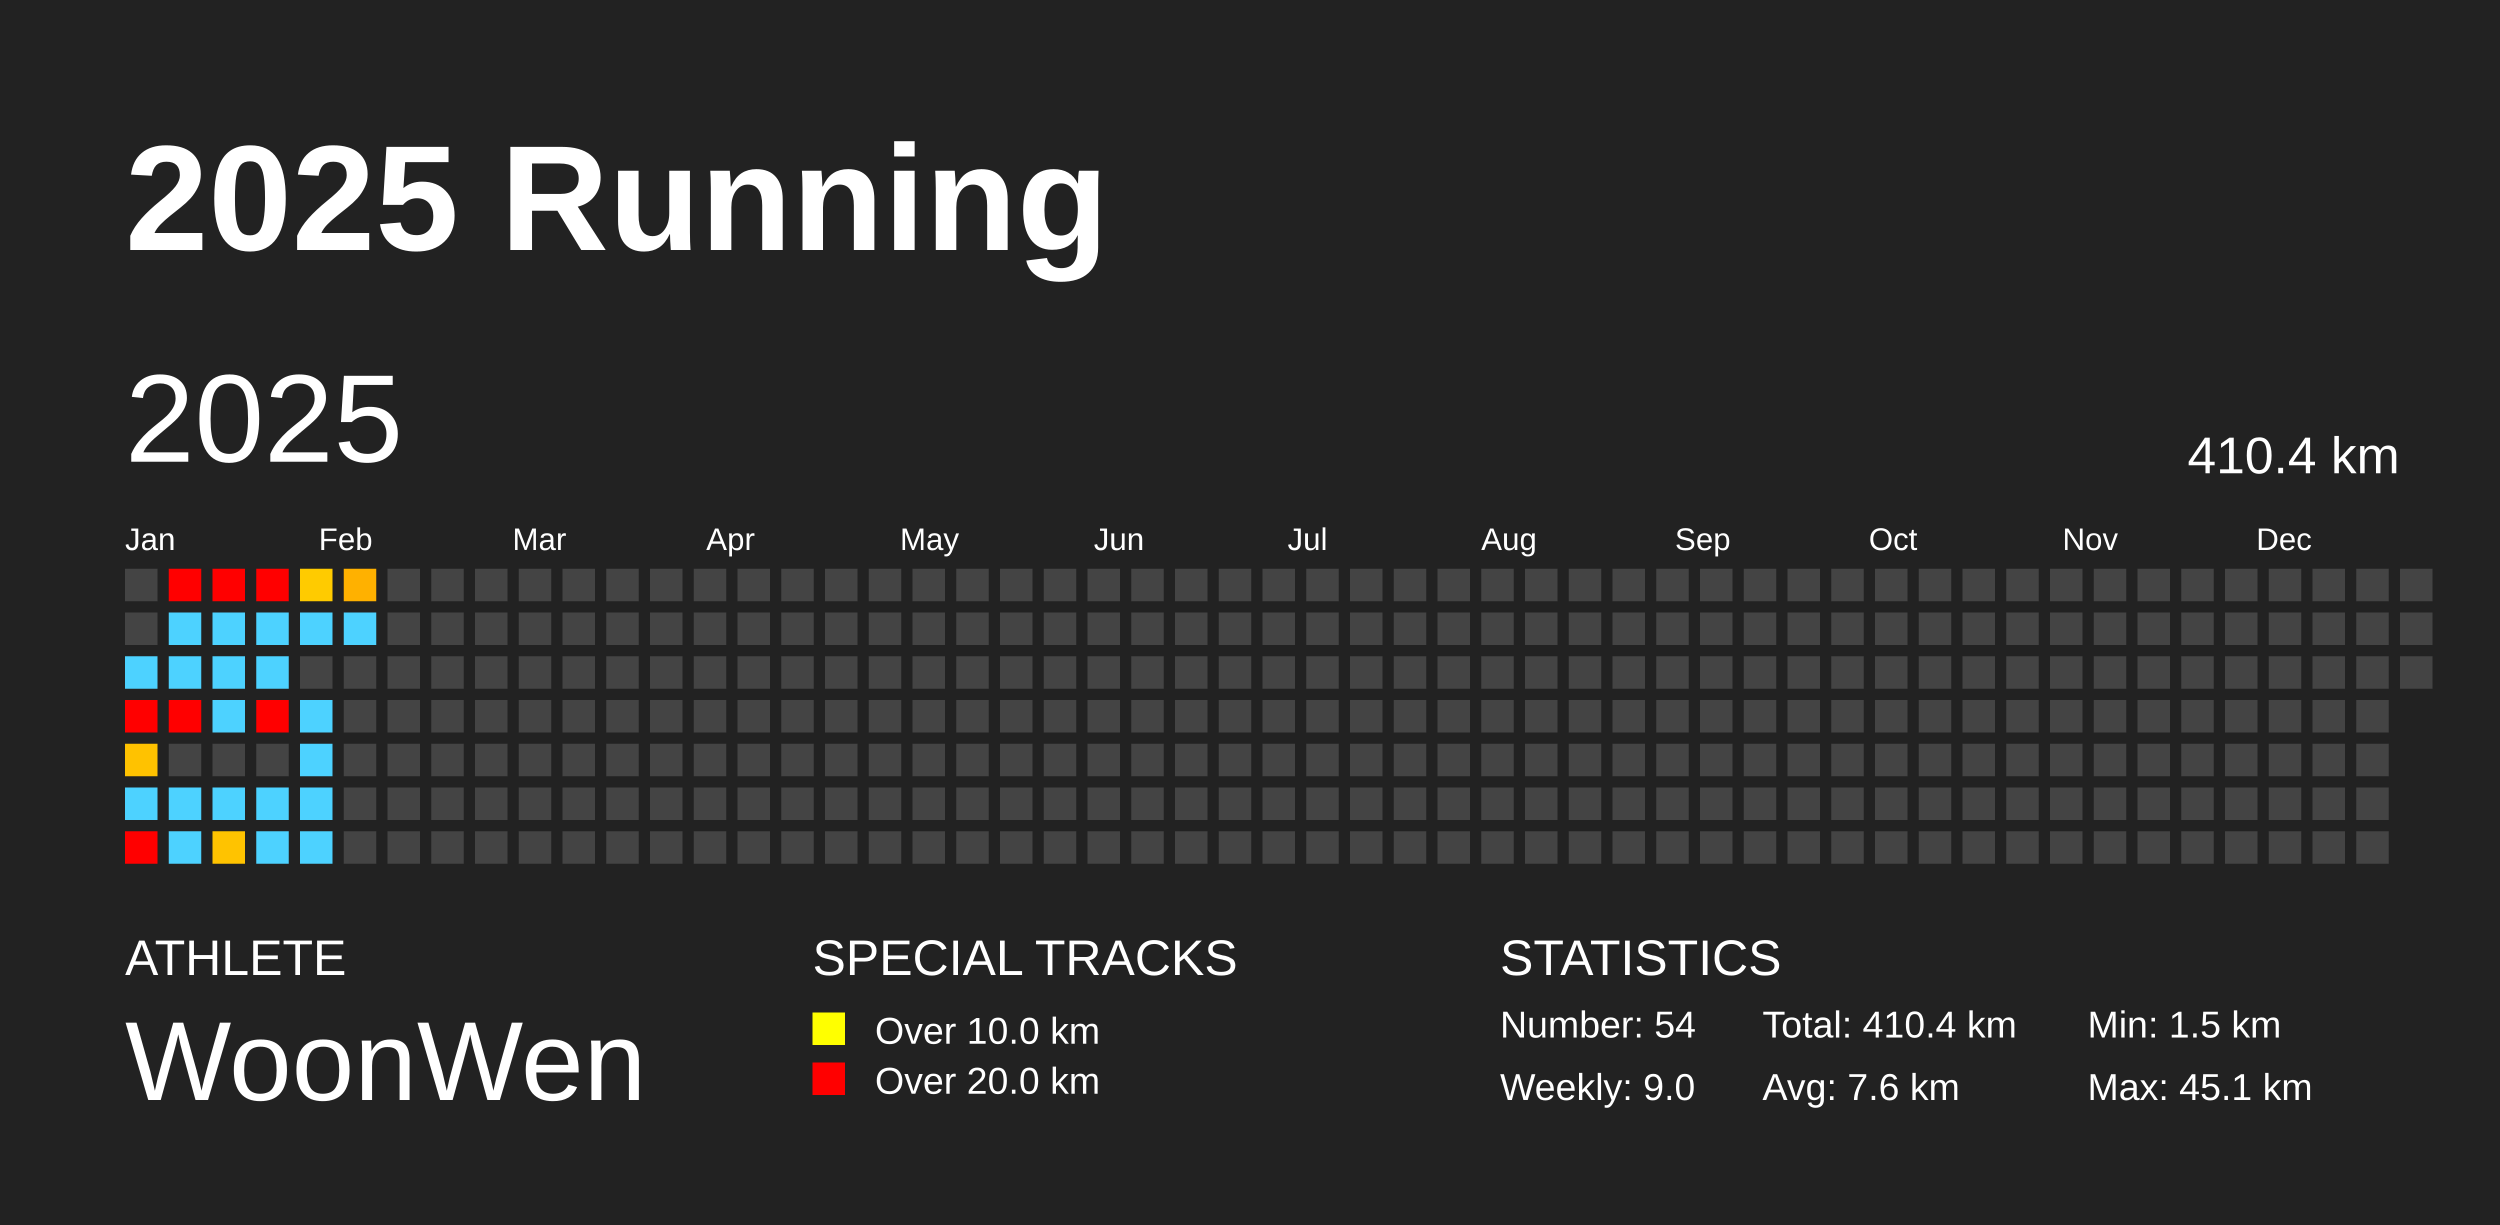
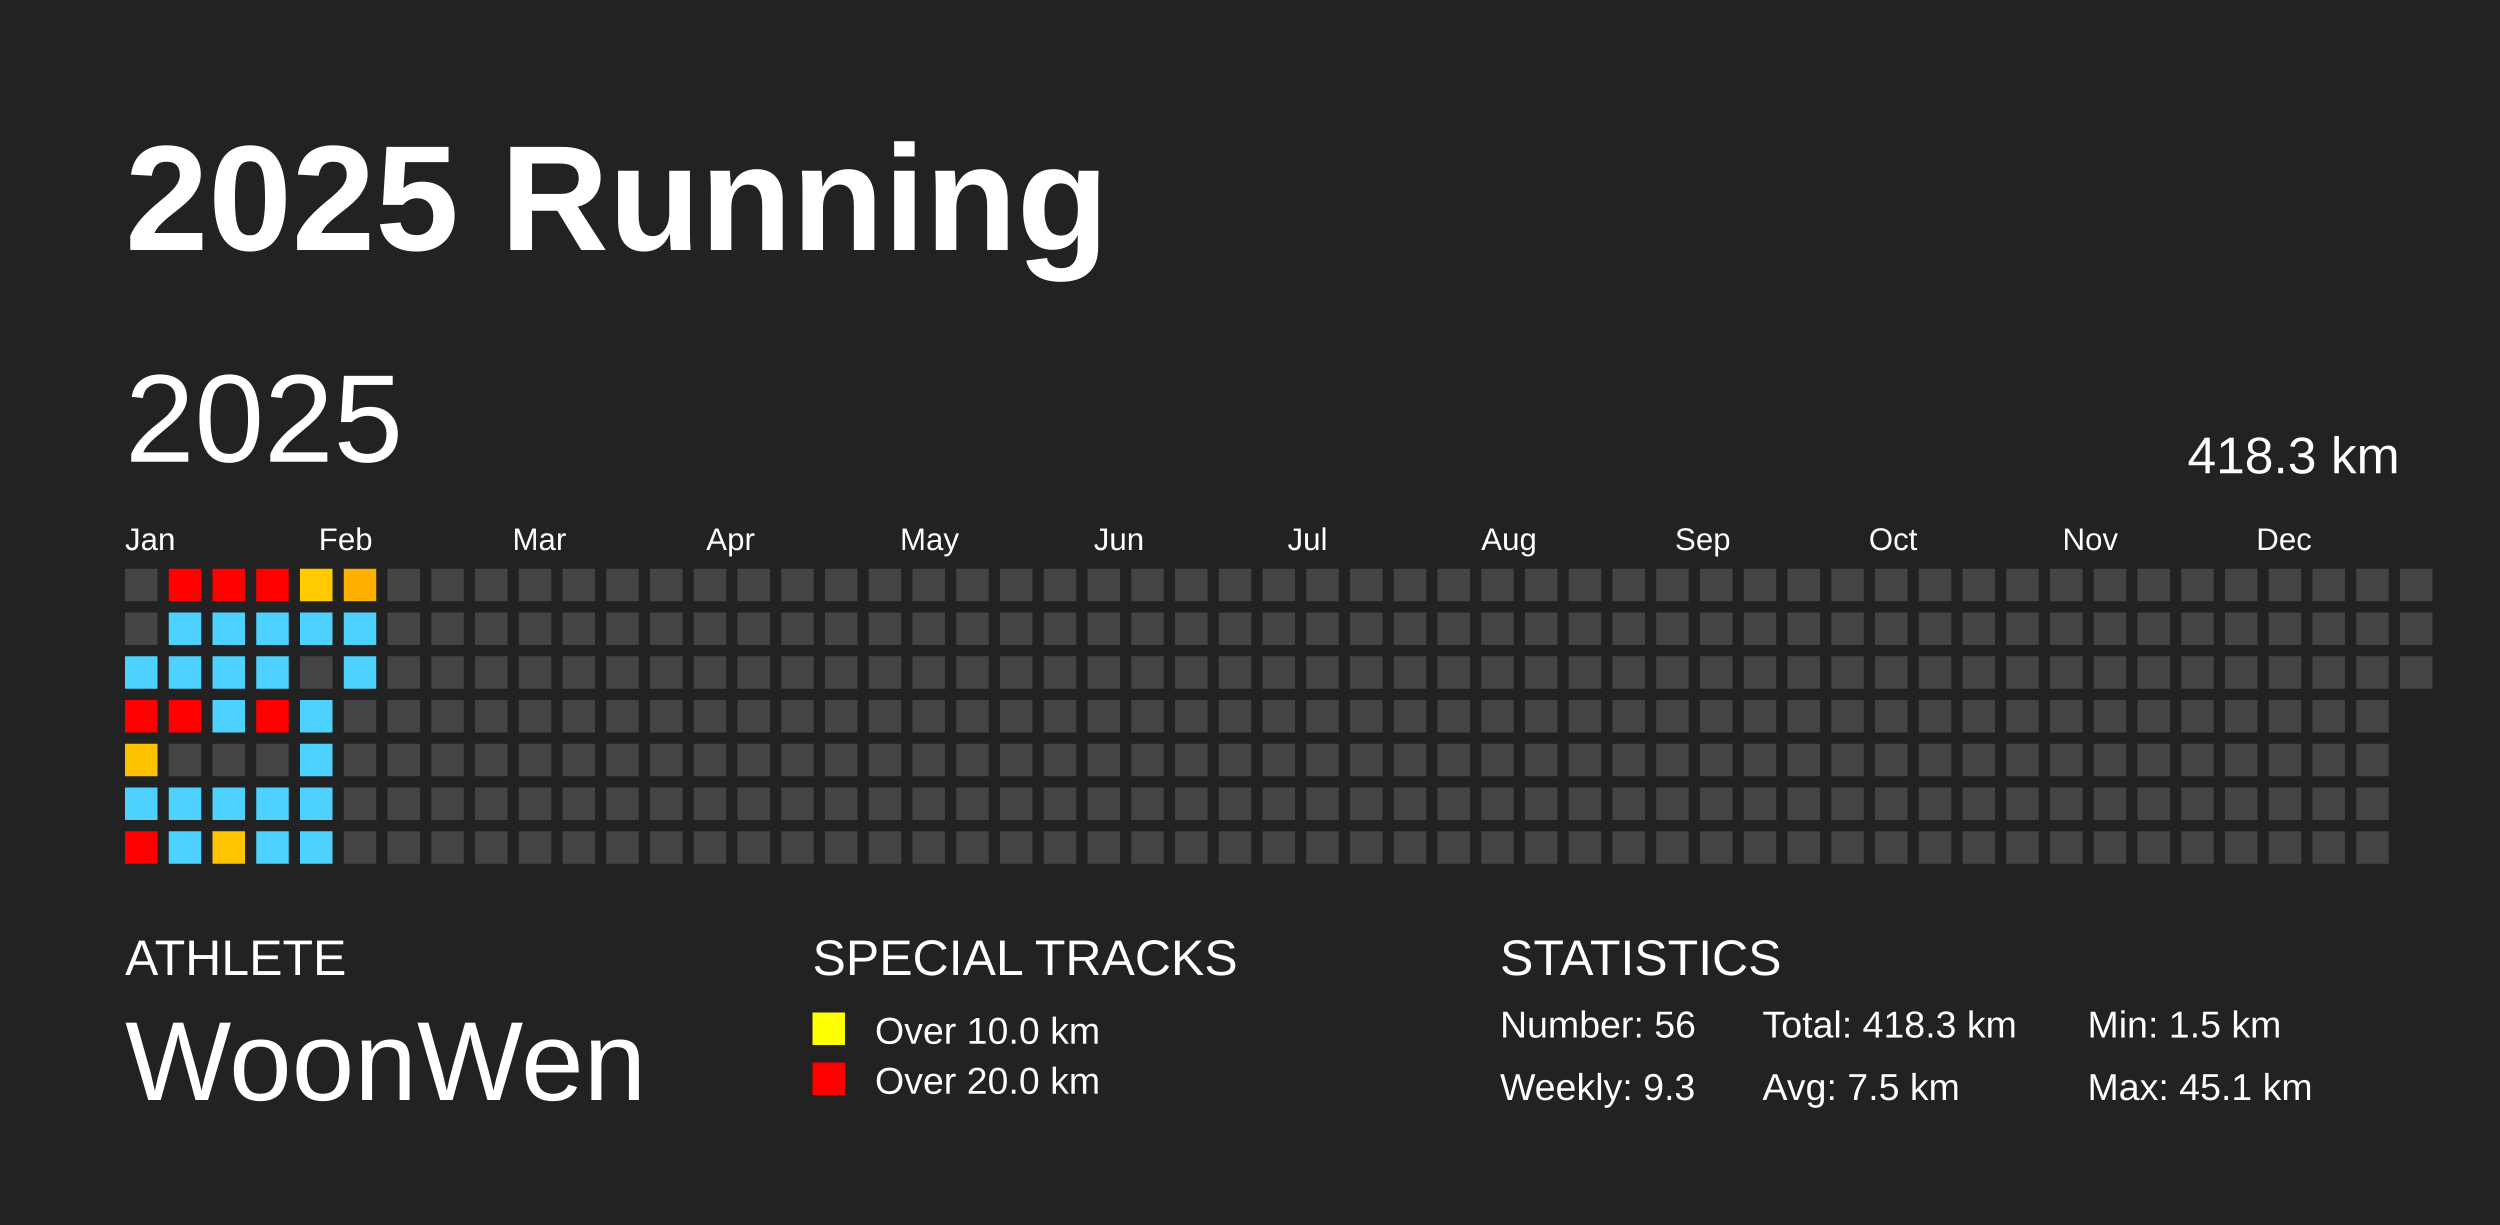
<svg xmlns="http://www.w3.org/2000/svg" baseProfile="full" height="98mm" version="1.1" viewBox="0,0,200,98" width="200mm">
  <defs />
  <rect fill="#222222" height="98" width="200" x="0" y="0" />
  <text fill="#FFFFFF" style="font-size:12px; font-family:Arial; font-weight:bold;" x="10" y="20">2025 Running</text>
  <text fill="#FFFFFF" style="font-size:4px; font-family:Arial" x="10" y="78">ATHLETE</text>
  <text fill="#FFFFFF" style="font-size:9px; font-family:Arial" x="10" y="88">WoonWen</text>
  <text fill="#FFFFFF" style="font-size:4px; font-family:Arial" x="65" y="78">SPECIAL TRACKS</text>
  <rect fill="yellow" height="2.6" width="2.6" x="65" y="81" />
  <text fill="#FFFFFF" style="font-size:3px; font-family:Arial" x="70" y="83.5">Over 10.0 km</text>
  <rect fill="red" height="2.6" width="2.6" x="65" y="85" />
  <text fill="#FFFFFF" style="font-size:3px; font-family:Arial" x="70" y="87.5">Over 20.0 km</text>
  <text fill="#FFFFFF" style="font-size:4px; font-family:Arial" x="120" y="78">STATISTICS</text>
-   <text fill="#FFFFFF" style="font-size:3px; font-family:Arial" x="120" y="83">Number: 54</text>
-   <text fill="#FFFFFF" style="font-size:3px; font-family:Arial" x="120" y="88">Weekly: 9.0</text>
-   <text fill="#FFFFFF" style="font-size:3px; font-family:Arial" x="141" y="83">Total: 410.4 km</text>
-   <text fill="#FFFFFF" style="font-size:3px; font-family:Arial" x="141" y="88">Avg: 7.6 km</text>
+   <text fill="#FFFFFF" style="font-size:3px; font-family:Arial" x="120" y="83">Number: 56</text>
+   <text fill="#FFFFFF" style="font-size:3px; font-family:Arial" x="120" y="88">Weekly: 9.3</text>
+   <text fill="#FFFFFF" style="font-size:3px; font-family:Arial" x="141" y="83">Total: 418.3 km</text>
+   <text fill="#FFFFFF" style="font-size:3px; font-family:Arial" x="141" y="88">Avg: 7.5 km</text>
  <text fill="#FFFFFF" style="font-size:3px; font-family:Arial" x="167" y="83">Min: 1.5 km</text>
  <text fill="#FFFFFF" style="font-size:3px; font-family:Arial" x="167" y="88">Max: 45.1 km</text>
  <text dominant-baseline="hanging" fill="#FFFFFF" style="font-size:10.0px; font-family:Arial;" x="10" y="30">2025</text>
-   <text dominant-baseline="hanging" fill="#FFFFFF" style="font-size:4.125px; font-family:Arial;" x="175" y="35">410.4 km</text>
+   <text dominant-baseline="hanging" fill="#FFFFFF" style="font-size:4.125px; font-family:Arial;" x="175" y="35">418.3 km</text>
  <text fill="#FFFFFF" style="font-size:2.5px; font-family:Arial" x="10.0" y="44">Jan</text>
  <text fill="#FFFFFF" style="font-size:2.5px; font-family:Arial" x="25.5" y="44">Feb</text>
  <text fill="#FFFFFF" style="font-size:2.5px; font-family:Arial" x="41.0" y="44">Mar</text>
  <text fill="#FFFFFF" style="font-size:2.5px; font-family:Arial" x="56.5" y="44">Apr</text>
  <text fill="#FFFFFF" style="font-size:2.5px; font-family:Arial" x="72.0" y="44">May</text>
  <text fill="#FFFFFF" style="font-size:2.5px; font-family:Arial" x="87.5" y="44">Jun</text>
  <text fill="#FFFFFF" style="font-size:2.5px; font-family:Arial" x="103.0" y="44">Jul</text>
  <text fill="#FFFFFF" style="font-size:2.5px; font-family:Arial" x="118.5" y="44">Aug</text>
  <text fill="#FFFFFF" style="font-size:2.5px; font-family:Arial" x="134.0" y="44">Sep</text>
  <text fill="#FFFFFF" style="font-size:2.5px; font-family:Arial" x="149.5" y="44">Oct</text>
  <text fill="#FFFFFF" style="font-size:2.5px; font-family:Arial" x="165.0" y="44">Nov</text>
  <text fill="#FFFFFF" style="font-size:2.5px; font-family:Arial" x="180.5" y="44">Dec</text>
  <rect fill="#444444" height="2.6" width="2.6" x="10.0" y="45.5" />
  <rect fill="#444444" height="2.6" width="2.6" x="10.0" y="49.0" />
  <rect fill="#4dd2ff" height="2.6" width="2.6" x="10.0" y="52.5" />
  <rect fill="red" height="2.6" width="2.6" x="10.0" y="56.0" />
  <rect fill="#ffc200" height="2.6" width="2.6" x="10.0" y="59.5" />
  <rect fill="#4dd2ff" height="2.6" width="2.6" x="10.0" y="63.0" />
  <rect fill="red" height="2.6" width="2.6" x="10.0" y="66.5" />
  <rect fill="red" height="2.6" width="2.6" x="13.5" y="45.5" />
  <rect fill="#4dd2ff" height="2.6" width="2.6" x="13.5" y="49.0" />
  <rect fill="#4dd2ff" height="2.6" width="2.6" x="13.5" y="52.5" />
  <rect fill="red" height="2.6" width="2.6" x="13.5" y="56.0" />
  <rect fill="#444444" height="2.6" width="2.6" x="13.5" y="59.5" />
  <rect fill="#4dd2ff" height="2.6" width="2.6" x="13.5" y="63.0" />
  <rect fill="#4dd2ff" height="2.6" width="2.6" x="13.5" y="66.5" />
  <rect fill="red" height="2.6" width="2.6" x="17.0" y="45.5" />
  <rect fill="#4dd2ff" height="2.6" width="2.6" x="17.0" y="49.0" />
  <rect fill="#4dd2ff" height="2.6" width="2.6" x="17.0" y="52.5" />
  <rect fill="#4dd2ff" height="2.6" width="2.6" x="17.0" y="56.0" />
  <rect fill="#444444" height="2.6" width="2.6" x="17.0" y="59.5" />
  <rect fill="#4dd2ff" height="2.6" width="2.6" x="17.0" y="63.0" />
  <rect fill="#ffc300" height="2.6" width="2.6" x="17.0" y="66.5" />
  <rect fill="red" height="2.6" width="2.6" x="20.5" y="45.5" />
  <rect fill="#4dd2ff" height="2.6" width="2.6" x="20.5" y="49.0" />
  <rect fill="#4dd2ff" height="2.6" width="2.6" x="20.5" y="52.5" />
  <rect fill="red" height="2.6" width="2.6" x="20.5" y="56.0" />
  <rect fill="#444444" height="2.6" width="2.6" x="20.5" y="59.5" />
  <rect fill="#4dd2ff" height="2.6" width="2.6" x="20.5" y="63.0" />
  <rect fill="#4dd2ff" height="2.6" width="2.6" x="20.5" y="66.5" />
  <rect fill="#ffcb00" height="2.6" width="2.6" x="24.0" y="45.5" />
  <rect fill="#4dd2ff" height="2.6" width="2.6" x="24.0" y="49.0" />
  <rect fill="#444444" height="2.6" width="2.6" x="24.0" y="52.5" />
  <rect fill="#4dd2ff" height="2.6" width="2.6" x="24.0" y="56.0" />
  <rect fill="#4dd2ff" height="2.6" width="2.6" x="24.0" y="59.5" />
  <rect fill="#4dd2ff" height="2.6" width="2.6" x="24.0" y="63.0" />
  <rect fill="#4dd2ff" height="2.6" width="2.6" x="24.0" y="66.5" />
  <rect fill="#ffb100" height="2.6" width="2.6" x="27.5" y="45.5" />
  <rect fill="#4dd2ff" height="2.6" width="2.6" x="27.5" y="49.0" />
-   <rect fill="#444444" height="2.6" width="2.6" x="27.5" y="52.5" />
+   <rect fill="#4dd2ff" height="2.6" width="2.6" x="27.5" y="52.5" />
  <rect fill="#444444" height="2.6" width="2.6" x="27.5" y="56.0" />
  <rect fill="#444444" height="2.6" width="2.6" x="27.5" y="59.5" />
  <rect fill="#444444" height="2.6" width="2.6" x="27.5" y="63.0" />
  <rect fill="#444444" height="2.6" width="2.6" x="27.5" y="66.5" />
  <rect fill="#444444" height="2.6" width="2.6" x="31.0" y="45.5" />
  <rect fill="#444444" height="2.6" width="2.6" x="31.0" y="49.0" />
  <rect fill="#444444" height="2.6" width="2.6" x="31.0" y="52.5" />
  <rect fill="#444444" height="2.6" width="2.6" x="31.0" y="56.0" />
  <rect fill="#444444" height="2.6" width="2.6" x="31.0" y="59.5" />
  <rect fill="#444444" height="2.6" width="2.6" x="31.0" y="63.0" />
  <rect fill="#444444" height="2.6" width="2.6" x="31.0" y="66.5" />
  <rect fill="#444444" height="2.6" width="2.6" x="34.5" y="45.5" />
  <rect fill="#444444" height="2.6" width="2.6" x="34.5" y="49.0" />
  <rect fill="#444444" height="2.6" width="2.6" x="34.5" y="52.5" />
  <rect fill="#444444" height="2.6" width="2.6" x="34.5" y="56.0" />
  <rect fill="#444444" height="2.6" width="2.6" x="34.5" y="59.5" />
  <rect fill="#444444" height="2.6" width="2.6" x="34.5" y="63.0" />
  <rect fill="#444444" height="2.6" width="2.6" x="34.5" y="66.5" />
  <rect fill="#444444" height="2.6" width="2.6" x="38.0" y="45.5" />
  <rect fill="#444444" height="2.6" width="2.6" x="38.0" y="49.0" />
  <rect fill="#444444" height="2.6" width="2.6" x="38.0" y="52.5" />
  <rect fill="#444444" height="2.6" width="2.6" x="38.0" y="56.0" />
  <rect fill="#444444" height="2.6" width="2.6" x="38.0" y="59.5" />
  <rect fill="#444444" height="2.6" width="2.6" x="38.0" y="63.0" />
  <rect fill="#444444" height="2.6" width="2.6" x="38.0" y="66.5" />
  <rect fill="#444444" height="2.6" width="2.6" x="41.5" y="45.5" />
  <rect fill="#444444" height="2.6" width="2.6" x="41.5" y="49.0" />
  <rect fill="#444444" height="2.6" width="2.6" x="41.5" y="52.5" />
  <rect fill="#444444" height="2.6" width="2.6" x="41.5" y="56.0" />
  <rect fill="#444444" height="2.6" width="2.6" x="41.5" y="59.5" />
  <rect fill="#444444" height="2.6" width="2.6" x="41.5" y="63.0" />
  <rect fill="#444444" height="2.6" width="2.6" x="41.5" y="66.5" />
  <rect fill="#444444" height="2.6" width="2.6" x="45.0" y="45.5" />
  <rect fill="#444444" height="2.6" width="2.6" x="45.0" y="49.0" />
  <rect fill="#444444" height="2.6" width="2.6" x="45.0" y="52.5" />
  <rect fill="#444444" height="2.6" width="2.6" x="45.0" y="56.0" />
  <rect fill="#444444" height="2.6" width="2.6" x="45.0" y="59.5" />
  <rect fill="#444444" height="2.6" width="2.6" x="45.0" y="63.0" />
  <rect fill="#444444" height="2.6" width="2.6" x="45.0" y="66.5" />
  <rect fill="#444444" height="2.6" width="2.6" x="48.5" y="45.5" />
  <rect fill="#444444" height="2.6" width="2.6" x="48.5" y="49.0" />
  <rect fill="#444444" height="2.6" width="2.6" x="48.5" y="52.5" />
  <rect fill="#444444" height="2.6" width="2.6" x="48.5" y="56.0" />
  <rect fill="#444444" height="2.6" width="2.6" x="48.5" y="59.5" />
  <rect fill="#444444" height="2.6" width="2.6" x="48.5" y="63.0" />
  <rect fill="#444444" height="2.6" width="2.6" x="48.5" y="66.5" />
  <rect fill="#444444" height="2.6" width="2.6" x="52.0" y="45.5" />
  <rect fill="#444444" height="2.6" width="2.6" x="52.0" y="49.0" />
  <rect fill="#444444" height="2.6" width="2.6" x="52.0" y="52.5" />
  <rect fill="#444444" height="2.6" width="2.6" x="52.0" y="56.0" />
  <rect fill="#444444" height="2.6" width="2.6" x="52.0" y="59.5" />
  <rect fill="#444444" height="2.6" width="2.6" x="52.0" y="63.0" />
  <rect fill="#444444" height="2.6" width="2.6" x="52.0" y="66.5" />
  <rect fill="#444444" height="2.6" width="2.6" x="55.5" y="45.5" />
  <rect fill="#444444" height="2.6" width="2.6" x="55.5" y="49.0" />
  <rect fill="#444444" height="2.6" width="2.6" x="55.5" y="52.5" />
  <rect fill="#444444" height="2.6" width="2.6" x="55.5" y="56.0" />
  <rect fill="#444444" height="2.6" width="2.6" x="55.5" y="59.5" />
  <rect fill="#444444" height="2.6" width="2.6" x="55.5" y="63.0" />
  <rect fill="#444444" height="2.6" width="2.6" x="55.5" y="66.5" />
  <rect fill="#444444" height="2.6" width="2.6" x="59.0" y="45.5" />
  <rect fill="#444444" height="2.6" width="2.6" x="59.0" y="49.0" />
  <rect fill="#444444" height="2.6" width="2.6" x="59.0" y="52.5" />
  <rect fill="#444444" height="2.6" width="2.6" x="59.0" y="56.0" />
  <rect fill="#444444" height="2.6" width="2.6" x="59.0" y="59.5" />
  <rect fill="#444444" height="2.6" width="2.6" x="59.0" y="63.0" />
  <rect fill="#444444" height="2.6" width="2.6" x="59.0" y="66.5" />
  <rect fill="#444444" height="2.6" width="2.6" x="62.5" y="45.5" />
  <rect fill="#444444" height="2.6" width="2.6" x="62.5" y="49.0" />
  <rect fill="#444444" height="2.6" width="2.6" x="62.5" y="52.5" />
  <rect fill="#444444" height="2.6" width="2.6" x="62.5" y="56.0" />
  <rect fill="#444444" height="2.6" width="2.6" x="62.5" y="59.5" />
  <rect fill="#444444" height="2.6" width="2.6" x="62.5" y="63.0" />
  <rect fill="#444444" height="2.6" width="2.6" x="62.5" y="66.5" />
  <rect fill="#444444" height="2.6" width="2.6" x="66.0" y="45.5" />
  <rect fill="#444444" height="2.6" width="2.6" x="66.0" y="49.0" />
  <rect fill="#444444" height="2.6" width="2.6" x="66.0" y="52.5" />
  <rect fill="#444444" height="2.6" width="2.6" x="66.0" y="56.0" />
  <rect fill="#444444" height="2.6" width="2.6" x="66.0" y="59.5" />
  <rect fill="#444444" height="2.6" width="2.6" x="66.0" y="63.0" />
  <rect fill="#444444" height="2.6" width="2.6" x="66.0" y="66.5" />
  <rect fill="#444444" height="2.6" width="2.6" x="69.5" y="45.5" />
  <rect fill="#444444" height="2.6" width="2.6" x="69.5" y="49.0" />
  <rect fill="#444444" height="2.6" width="2.6" x="69.5" y="52.5" />
  <rect fill="#444444" height="2.6" width="2.6" x="69.5" y="56.0" />
  <rect fill="#444444" height="2.6" width="2.6" x="69.5" y="59.5" />
  <rect fill="#444444" height="2.6" width="2.6" x="69.5" y="63.0" />
  <rect fill="#444444" height="2.6" width="2.6" x="69.5" y="66.5" />
  <rect fill="#444444" height="2.6" width="2.6" x="73.0" y="45.5" />
  <rect fill="#444444" height="2.6" width="2.6" x="73.0" y="49.0" />
  <rect fill="#444444" height="2.6" width="2.6" x="73.0" y="52.5" />
  <rect fill="#444444" height="2.6" width="2.6" x="73.0" y="56.0" />
  <rect fill="#444444" height="2.6" width="2.6" x="73.0" y="59.5" />
  <rect fill="#444444" height="2.6" width="2.6" x="73.0" y="63.0" />
  <rect fill="#444444" height="2.6" width="2.6" x="73.0" y="66.5" />
  <rect fill="#444444" height="2.6" width="2.6" x="76.5" y="45.5" />
  <rect fill="#444444" height="2.6" width="2.6" x="76.5" y="49.0" />
  <rect fill="#444444" height="2.6" width="2.6" x="76.5" y="52.5" />
  <rect fill="#444444" height="2.6" width="2.6" x="76.5" y="56.0" />
  <rect fill="#444444" height="2.6" width="2.6" x="76.5" y="59.5" />
  <rect fill="#444444" height="2.6" width="2.6" x="76.5" y="63.0" />
  <rect fill="#444444" height="2.6" width="2.6" x="76.5" y="66.5" />
  <rect fill="#444444" height="2.6" width="2.6" x="80.0" y="45.5" />
  <rect fill="#444444" height="2.6" width="2.6" x="80.0" y="49.0" />
  <rect fill="#444444" height="2.6" width="2.6" x="80.0" y="52.5" />
  <rect fill="#444444" height="2.6" width="2.6" x="80.0" y="56.0" />
  <rect fill="#444444" height="2.6" width="2.6" x="80.0" y="59.5" />
  <rect fill="#444444" height="2.6" width="2.6" x="80.0" y="63.0" />
  <rect fill="#444444" height="2.6" width="2.6" x="80.0" y="66.5" />
  <rect fill="#444444" height="2.6" width="2.6" x="83.5" y="45.5" />
  <rect fill="#444444" height="2.6" width="2.6" x="83.5" y="49.0" />
  <rect fill="#444444" height="2.6" width="2.6" x="83.5" y="52.5" />
  <rect fill="#444444" height="2.6" width="2.6" x="83.5" y="56.0" />
  <rect fill="#444444" height="2.6" width="2.6" x="83.5" y="59.5" />
  <rect fill="#444444" height="2.6" width="2.6" x="83.5" y="63.0" />
  <rect fill="#444444" height="2.6" width="2.6" x="83.5" y="66.5" />
  <rect fill="#444444" height="2.6" width="2.6" x="87.0" y="45.5" />
  <rect fill="#444444" height="2.6" width="2.6" x="87.0" y="49.0" />
  <rect fill="#444444" height="2.6" width="2.6" x="87.0" y="52.5" />
  <rect fill="#444444" height="2.6" width="2.6" x="87.0" y="56.0" />
  <rect fill="#444444" height="2.6" width="2.6" x="87.0" y="59.5" />
  <rect fill="#444444" height="2.6" width="2.6" x="87.0" y="63.0" />
  <rect fill="#444444" height="2.6" width="2.6" x="87.0" y="66.5" />
  <rect fill="#444444" height="2.6" width="2.6" x="90.5" y="45.5" />
  <rect fill="#444444" height="2.6" width="2.6" x="90.5" y="49.0" />
  <rect fill="#444444" height="2.6" width="2.6" x="90.5" y="52.5" />
  <rect fill="#444444" height="2.6" width="2.6" x="90.5" y="56.0" />
  <rect fill="#444444" height="2.6" width="2.6" x="90.5" y="59.5" />
  <rect fill="#444444" height="2.6" width="2.6" x="90.5" y="63.0" />
  <rect fill="#444444" height="2.6" width="2.6" x="90.5" y="66.5" />
  <rect fill="#444444" height="2.6" width="2.6" x="94.0" y="45.5" />
  <rect fill="#444444" height="2.6" width="2.6" x="94.0" y="49.0" />
  <rect fill="#444444" height="2.6" width="2.6" x="94.0" y="52.5" />
  <rect fill="#444444" height="2.6" width="2.6" x="94.0" y="56.0" />
  <rect fill="#444444" height="2.6" width="2.6" x="94.0" y="59.5" />
  <rect fill="#444444" height="2.6" width="2.6" x="94.0" y="63.0" />
  <rect fill="#444444" height="2.6" width="2.6" x="94.0" y="66.5" />
  <rect fill="#444444" height="2.6" width="2.6" x="97.5" y="45.5" />
  <rect fill="#444444" height="2.6" width="2.6" x="97.5" y="49.0" />
  <rect fill="#444444" height="2.6" width="2.6" x="97.5" y="52.5" />
  <rect fill="#444444" height="2.6" width="2.6" x="97.5" y="56.0" />
  <rect fill="#444444" height="2.6" width="2.6" x="97.5" y="59.5" />
  <rect fill="#444444" height="2.6" width="2.6" x="97.5" y="63.0" />
  <rect fill="#444444" height="2.6" width="2.6" x="97.5" y="66.5" />
  <rect fill="#444444" height="2.6" width="2.6" x="101.0" y="45.5" />
  <rect fill="#444444" height="2.6" width="2.6" x="101.0" y="49.0" />
  <rect fill="#444444" height="2.6" width="2.6" x="101.0" y="52.5" />
  <rect fill="#444444" height="2.6" width="2.6" x="101.0" y="56.0" />
  <rect fill="#444444" height="2.6" width="2.6" x="101.0" y="59.5" />
  <rect fill="#444444" height="2.6" width="2.6" x="101.0" y="63.0" />
  <rect fill="#444444" height="2.6" width="2.6" x="101.0" y="66.5" />
  <rect fill="#444444" height="2.6" width="2.6" x="104.5" y="45.5" />
  <rect fill="#444444" height="2.6" width="2.6" x="104.5" y="49.0" />
  <rect fill="#444444" height="2.6" width="2.6" x="104.5" y="52.5" />
  <rect fill="#444444" height="2.6" width="2.6" x="104.5" y="56.0" />
  <rect fill="#444444" height="2.6" width="2.6" x="104.5" y="59.5" />
  <rect fill="#444444" height="2.6" width="2.6" x="104.5" y="63.0" />
  <rect fill="#444444" height="2.6" width="2.6" x="104.5" y="66.5" />
  <rect fill="#444444" height="2.6" width="2.6" x="108.0" y="45.5" />
  <rect fill="#444444" height="2.6" width="2.6" x="108.0" y="49.0" />
  <rect fill="#444444" height="2.6" width="2.6" x="108.0" y="52.5" />
  <rect fill="#444444" height="2.6" width="2.6" x="108.0" y="56.0" />
  <rect fill="#444444" height="2.6" width="2.6" x="108.0" y="59.5" />
  <rect fill="#444444" height="2.6" width="2.6" x="108.0" y="63.0" />
  <rect fill="#444444" height="2.6" width="2.6" x="108.0" y="66.5" />
  <rect fill="#444444" height="2.6" width="2.6" x="111.5" y="45.5" />
  <rect fill="#444444" height="2.6" width="2.6" x="111.5" y="49.0" />
  <rect fill="#444444" height="2.6" width="2.6" x="111.5" y="52.5" />
  <rect fill="#444444" height="2.6" width="2.6" x="111.5" y="56.0" />
  <rect fill="#444444" height="2.6" width="2.6" x="111.5" y="59.5" />
  <rect fill="#444444" height="2.6" width="2.6" x="111.5" y="63.0" />
  <rect fill="#444444" height="2.6" width="2.6" x="111.5" y="66.5" />
  <rect fill="#444444" height="2.6" width="2.6" x="115.0" y="45.5" />
  <rect fill="#444444" height="2.6" width="2.6" x="115.0" y="49.0" />
  <rect fill="#444444" height="2.6" width="2.6" x="115.0" y="52.5" />
  <rect fill="#444444" height="2.6" width="2.6" x="115.0" y="56.0" />
  <rect fill="#444444" height="2.6" width="2.6" x="115.0" y="59.5" />
  <rect fill="#444444" height="2.6" width="2.6" x="115.0" y="63.0" />
  <rect fill="#444444" height="2.6" width="2.6" x="115.0" y="66.5" />
  <rect fill="#444444" height="2.6" width="2.6" x="118.5" y="45.5" />
  <rect fill="#444444" height="2.6" width="2.6" x="118.5" y="49.0" />
  <rect fill="#444444" height="2.6" width="2.6" x="118.5" y="52.5" />
  <rect fill="#444444" height="2.6" width="2.6" x="118.5" y="56.0" />
  <rect fill="#444444" height="2.6" width="2.6" x="118.5" y="59.5" />
  <rect fill="#444444" height="2.6" width="2.6" x="118.5" y="63.0" />
  <rect fill="#444444" height="2.6" width="2.6" x="118.5" y="66.5" />
  <rect fill="#444444" height="2.6" width="2.6" x="122.0" y="45.5" />
  <rect fill="#444444" height="2.6" width="2.6" x="122.0" y="49.0" />
  <rect fill="#444444" height="2.6" width="2.6" x="122.0" y="52.5" />
  <rect fill="#444444" height="2.6" width="2.6" x="122.0" y="56.0" />
  <rect fill="#444444" height="2.6" width="2.6" x="122.0" y="59.5" />
  <rect fill="#444444" height="2.6" width="2.6" x="122.0" y="63.0" />
  <rect fill="#444444" height="2.6" width="2.6" x="122.0" y="66.5" />
  <rect fill="#444444" height="2.6" width="2.6" x="125.5" y="45.5" />
  <rect fill="#444444" height="2.6" width="2.6" x="125.5" y="49.0" />
  <rect fill="#444444" height="2.6" width="2.6" x="125.5" y="52.5" />
  <rect fill="#444444" height="2.6" width="2.6" x="125.5" y="56.0" />
  <rect fill="#444444" height="2.6" width="2.6" x="125.5" y="59.5" />
  <rect fill="#444444" height="2.6" width="2.6" x="125.5" y="63.0" />
  <rect fill="#444444" height="2.6" width="2.6" x="125.5" y="66.5" />
  <rect fill="#444444" height="2.6" width="2.6" x="129.0" y="45.5" />
  <rect fill="#444444" height="2.6" width="2.6" x="129.0" y="49.0" />
  <rect fill="#444444" height="2.6" width="2.6" x="129.0" y="52.5" />
  <rect fill="#444444" height="2.6" width="2.6" x="129.0" y="56.0" />
  <rect fill="#444444" height="2.6" width="2.6" x="129.0" y="59.5" />
  <rect fill="#444444" height="2.6" width="2.6" x="129.0" y="63.0" />
  <rect fill="#444444" height="2.6" width="2.6" x="129.0" y="66.5" />
  <rect fill="#444444" height="2.6" width="2.6" x="132.5" y="45.5" />
  <rect fill="#444444" height="2.6" width="2.6" x="132.5" y="49.0" />
  <rect fill="#444444" height="2.6" width="2.6" x="132.5" y="52.5" />
  <rect fill="#444444" height="2.6" width="2.6" x="132.5" y="56.0" />
  <rect fill="#444444" height="2.6" width="2.6" x="132.5" y="59.5" />
  <rect fill="#444444" height="2.6" width="2.6" x="132.5" y="63.0" />
  <rect fill="#444444" height="2.6" width="2.6" x="132.5" y="66.5" />
  <rect fill="#444444" height="2.6" width="2.6" x="136.0" y="45.5" />
  <rect fill="#444444" height="2.6" width="2.6" x="136.0" y="49.0" />
  <rect fill="#444444" height="2.6" width="2.6" x="136.0" y="52.5" />
  <rect fill="#444444" height="2.6" width="2.6" x="136.0" y="56.0" />
  <rect fill="#444444" height="2.6" width="2.6" x="136.0" y="59.5" />
  <rect fill="#444444" height="2.6" width="2.6" x="136.0" y="63.0" />
  <rect fill="#444444" height="2.6" width="2.6" x="136.0" y="66.5" />
  <rect fill="#444444" height="2.6" width="2.6" x="139.5" y="45.5" />
  <rect fill="#444444" height="2.6" width="2.6" x="139.5" y="49.0" />
  <rect fill="#444444" height="2.6" width="2.6" x="139.5" y="52.5" />
  <rect fill="#444444" height="2.6" width="2.6" x="139.5" y="56.0" />
  <rect fill="#444444" height="2.6" width="2.6" x="139.5" y="59.5" />
  <rect fill="#444444" height="2.6" width="2.6" x="139.5" y="63.0" />
  <rect fill="#444444" height="2.6" width="2.6" x="139.5" y="66.5" />
  <rect fill="#444444" height="2.6" width="2.6" x="143.0" y="45.5" />
  <rect fill="#444444" height="2.6" width="2.6" x="143.0" y="49.0" />
  <rect fill="#444444" height="2.6" width="2.6" x="143.0" y="52.5" />
  <rect fill="#444444" height="2.6" width="2.6" x="143.0" y="56.0" />
  <rect fill="#444444" height="2.6" width="2.6" x="143.0" y="59.5" />
  <rect fill="#444444" height="2.6" width="2.6" x="143.0" y="63.0" />
  <rect fill="#444444" height="2.6" width="2.6" x="143.0" y="66.5" />
  <rect fill="#444444" height="2.6" width="2.6" x="146.5" y="45.5" />
  <rect fill="#444444" height="2.6" width="2.6" x="146.5" y="49.0" />
  <rect fill="#444444" height="2.6" width="2.6" x="146.5" y="52.5" />
  <rect fill="#444444" height="2.6" width="2.6" x="146.5" y="56.0" />
  <rect fill="#444444" height="2.6" width="2.6" x="146.5" y="59.5" />
  <rect fill="#444444" height="2.6" width="2.6" x="146.5" y="63.0" />
  <rect fill="#444444" height="2.6" width="2.6" x="146.5" y="66.5" />
  <rect fill="#444444" height="2.6" width="2.6" x="150.0" y="45.5" />
  <rect fill="#444444" height="2.6" width="2.6" x="150.0" y="49.0" />
  <rect fill="#444444" height="2.6" width="2.6" x="150.0" y="52.5" />
  <rect fill="#444444" height="2.6" width="2.6" x="150.0" y="56.0" />
  <rect fill="#444444" height="2.6" width="2.6" x="150.0" y="59.5" />
  <rect fill="#444444" height="2.6" width="2.6" x="150.0" y="63.0" />
  <rect fill="#444444" height="2.6" width="2.6" x="150.0" y="66.5" />
  <rect fill="#444444" height="2.6" width="2.6" x="153.5" y="45.5" />
  <rect fill="#444444" height="2.6" width="2.6" x="153.5" y="49.0" />
  <rect fill="#444444" height="2.6" width="2.6" x="153.5" y="52.5" />
  <rect fill="#444444" height="2.6" width="2.6" x="153.5" y="56.0" />
  <rect fill="#444444" height="2.6" width="2.6" x="153.5" y="59.5" />
  <rect fill="#444444" height="2.6" width="2.6" x="153.5" y="63.0" />
  <rect fill="#444444" height="2.6" width="2.6" x="153.5" y="66.5" />
  <rect fill="#444444" height="2.6" width="2.6" x="157.0" y="45.5" />
  <rect fill="#444444" height="2.6" width="2.6" x="157.0" y="49.0" />
  <rect fill="#444444" height="2.6" width="2.6" x="157.0" y="52.5" />
  <rect fill="#444444" height="2.6" width="2.6" x="157.0" y="56.0" />
  <rect fill="#444444" height="2.6" width="2.6" x="157.0" y="59.5" />
  <rect fill="#444444" height="2.6" width="2.6" x="157.0" y="63.0" />
  <rect fill="#444444" height="2.6" width="2.6" x="157.0" y="66.5" />
  <rect fill="#444444" height="2.6" width="2.6" x="160.5" y="45.5" />
  <rect fill="#444444" height="2.6" width="2.6" x="160.5" y="49.0" />
  <rect fill="#444444" height="2.6" width="2.6" x="160.5" y="52.5" />
  <rect fill="#444444" height="2.6" width="2.6" x="160.5" y="56.0" />
  <rect fill="#444444" height="2.6" width="2.6" x="160.5" y="59.5" />
  <rect fill="#444444" height="2.6" width="2.6" x="160.5" y="63.0" />
  <rect fill="#444444" height="2.6" width="2.6" x="160.5" y="66.5" />
  <rect fill="#444444" height="2.6" width="2.6" x="164.0" y="45.5" />
  <rect fill="#444444" height="2.6" width="2.6" x="164.0" y="49.0" />
  <rect fill="#444444" height="2.6" width="2.6" x="164.0" y="52.5" />
  <rect fill="#444444" height="2.6" width="2.6" x="164.0" y="56.0" />
  <rect fill="#444444" height="2.6" width="2.6" x="164.0" y="59.5" />
  <rect fill="#444444" height="2.6" width="2.6" x="164.0" y="63.0" />
  <rect fill="#444444" height="2.6" width="2.6" x="164.0" y="66.5" />
  <rect fill="#444444" height="2.6" width="2.6" x="167.5" y="45.5" />
  <rect fill="#444444" height="2.6" width="2.6" x="167.5" y="49.0" />
  <rect fill="#444444" height="2.6" width="2.6" x="167.5" y="52.5" />
  <rect fill="#444444" height="2.6" width="2.6" x="167.5" y="56.0" />
  <rect fill="#444444" height="2.6" width="2.6" x="167.5" y="59.5" />
  <rect fill="#444444" height="2.6" width="2.6" x="167.5" y="63.0" />
  <rect fill="#444444" height="2.6" width="2.6" x="167.5" y="66.5" />
  <rect fill="#444444" height="2.6" width="2.6" x="171.0" y="45.5" />
  <rect fill="#444444" height="2.6" width="2.6" x="171.0" y="49.0" />
  <rect fill="#444444" height="2.6" width="2.6" x="171.0" y="52.5" />
  <rect fill="#444444" height="2.6" width="2.6" x="171.0" y="56.0" />
  <rect fill="#444444" height="2.6" width="2.6" x="171.0" y="59.5" />
  <rect fill="#444444" height="2.6" width="2.6" x="171.0" y="63.0" />
  <rect fill="#444444" height="2.6" width="2.6" x="171.0" y="66.5" />
  <rect fill="#444444" height="2.6" width="2.6" x="174.5" y="45.5" />
  <rect fill="#444444" height="2.6" width="2.6" x="174.5" y="49.0" />
  <rect fill="#444444" height="2.6" width="2.6" x="174.5" y="52.5" />
  <rect fill="#444444" height="2.6" width="2.6" x="174.5" y="56.0" />
  <rect fill="#444444" height="2.6" width="2.6" x="174.5" y="59.5" />
  <rect fill="#444444" height="2.6" width="2.6" x="174.5" y="63.0" />
  <rect fill="#444444" height="2.6" width="2.6" x="174.5" y="66.5" />
  <rect fill="#444444" height="2.6" width="2.6" x="178.0" y="45.5" />
  <rect fill="#444444" height="2.6" width="2.6" x="178.0" y="49.0" />
  <rect fill="#444444" height="2.6" width="2.6" x="178.0" y="52.5" />
  <rect fill="#444444" height="2.6" width="2.6" x="178.0" y="56.0" />
  <rect fill="#444444" height="2.6" width="2.6" x="178.0" y="59.5" />
  <rect fill="#444444" height="2.6" width="2.6" x="178.0" y="63.0" />
  <rect fill="#444444" height="2.6" width="2.6" x="178.0" y="66.5" />
  <rect fill="#444444" height="2.6" width="2.6" x="181.5" y="45.5" />
  <rect fill="#444444" height="2.6" width="2.6" x="181.5" y="49.0" />
  <rect fill="#444444" height="2.6" width="2.6" x="181.5" y="52.5" />
  <rect fill="#444444" height="2.6" width="2.6" x="181.5" y="56.0" />
  <rect fill="#444444" height="2.6" width="2.6" x="181.5" y="59.5" />
  <rect fill="#444444" height="2.6" width="2.6" x="181.5" y="63.0" />
  <rect fill="#444444" height="2.6" width="2.6" x="181.5" y="66.5" />
  <rect fill="#444444" height="2.6" width="2.6" x="185.0" y="45.5" />
  <rect fill="#444444" height="2.6" width="2.6" x="185.0" y="49.0" />
  <rect fill="#444444" height="2.6" width="2.6" x="185.0" y="52.5" />
  <rect fill="#444444" height="2.6" width="2.6" x="185.0" y="56.0" />
  <rect fill="#444444" height="2.6" width="2.6" x="185.0" y="59.5" />
  <rect fill="#444444" height="2.6" width="2.6" x="185.0" y="63.0" />
  <rect fill="#444444" height="2.6" width="2.6" x="185.0" y="66.5" />
  <rect fill="#444444" height="2.6" width="2.6" x="188.5" y="45.5" />
  <rect fill="#444444" height="2.6" width="2.6" x="188.5" y="49.0" />
  <rect fill="#444444" height="2.6" width="2.6" x="188.5" y="52.5" />
  <rect fill="#444444" height="2.6" width="2.6" x="188.5" y="56.0" />
  <rect fill="#444444" height="2.6" width="2.6" x="188.5" y="59.5" />
  <rect fill="#444444" height="2.6" width="2.6" x="188.5" y="63.0" />
  <rect fill="#444444" height="2.6" width="2.6" x="188.5" y="66.5" />
  <rect fill="#444444" height="2.6" width="2.6" x="192.0" y="45.5" />
  <rect fill="#444444" height="2.6" width="2.6" x="192.0" y="49.0" />
  <rect fill="#444444" height="2.6" width="2.6" x="192.0" y="52.5" />
</svg>
